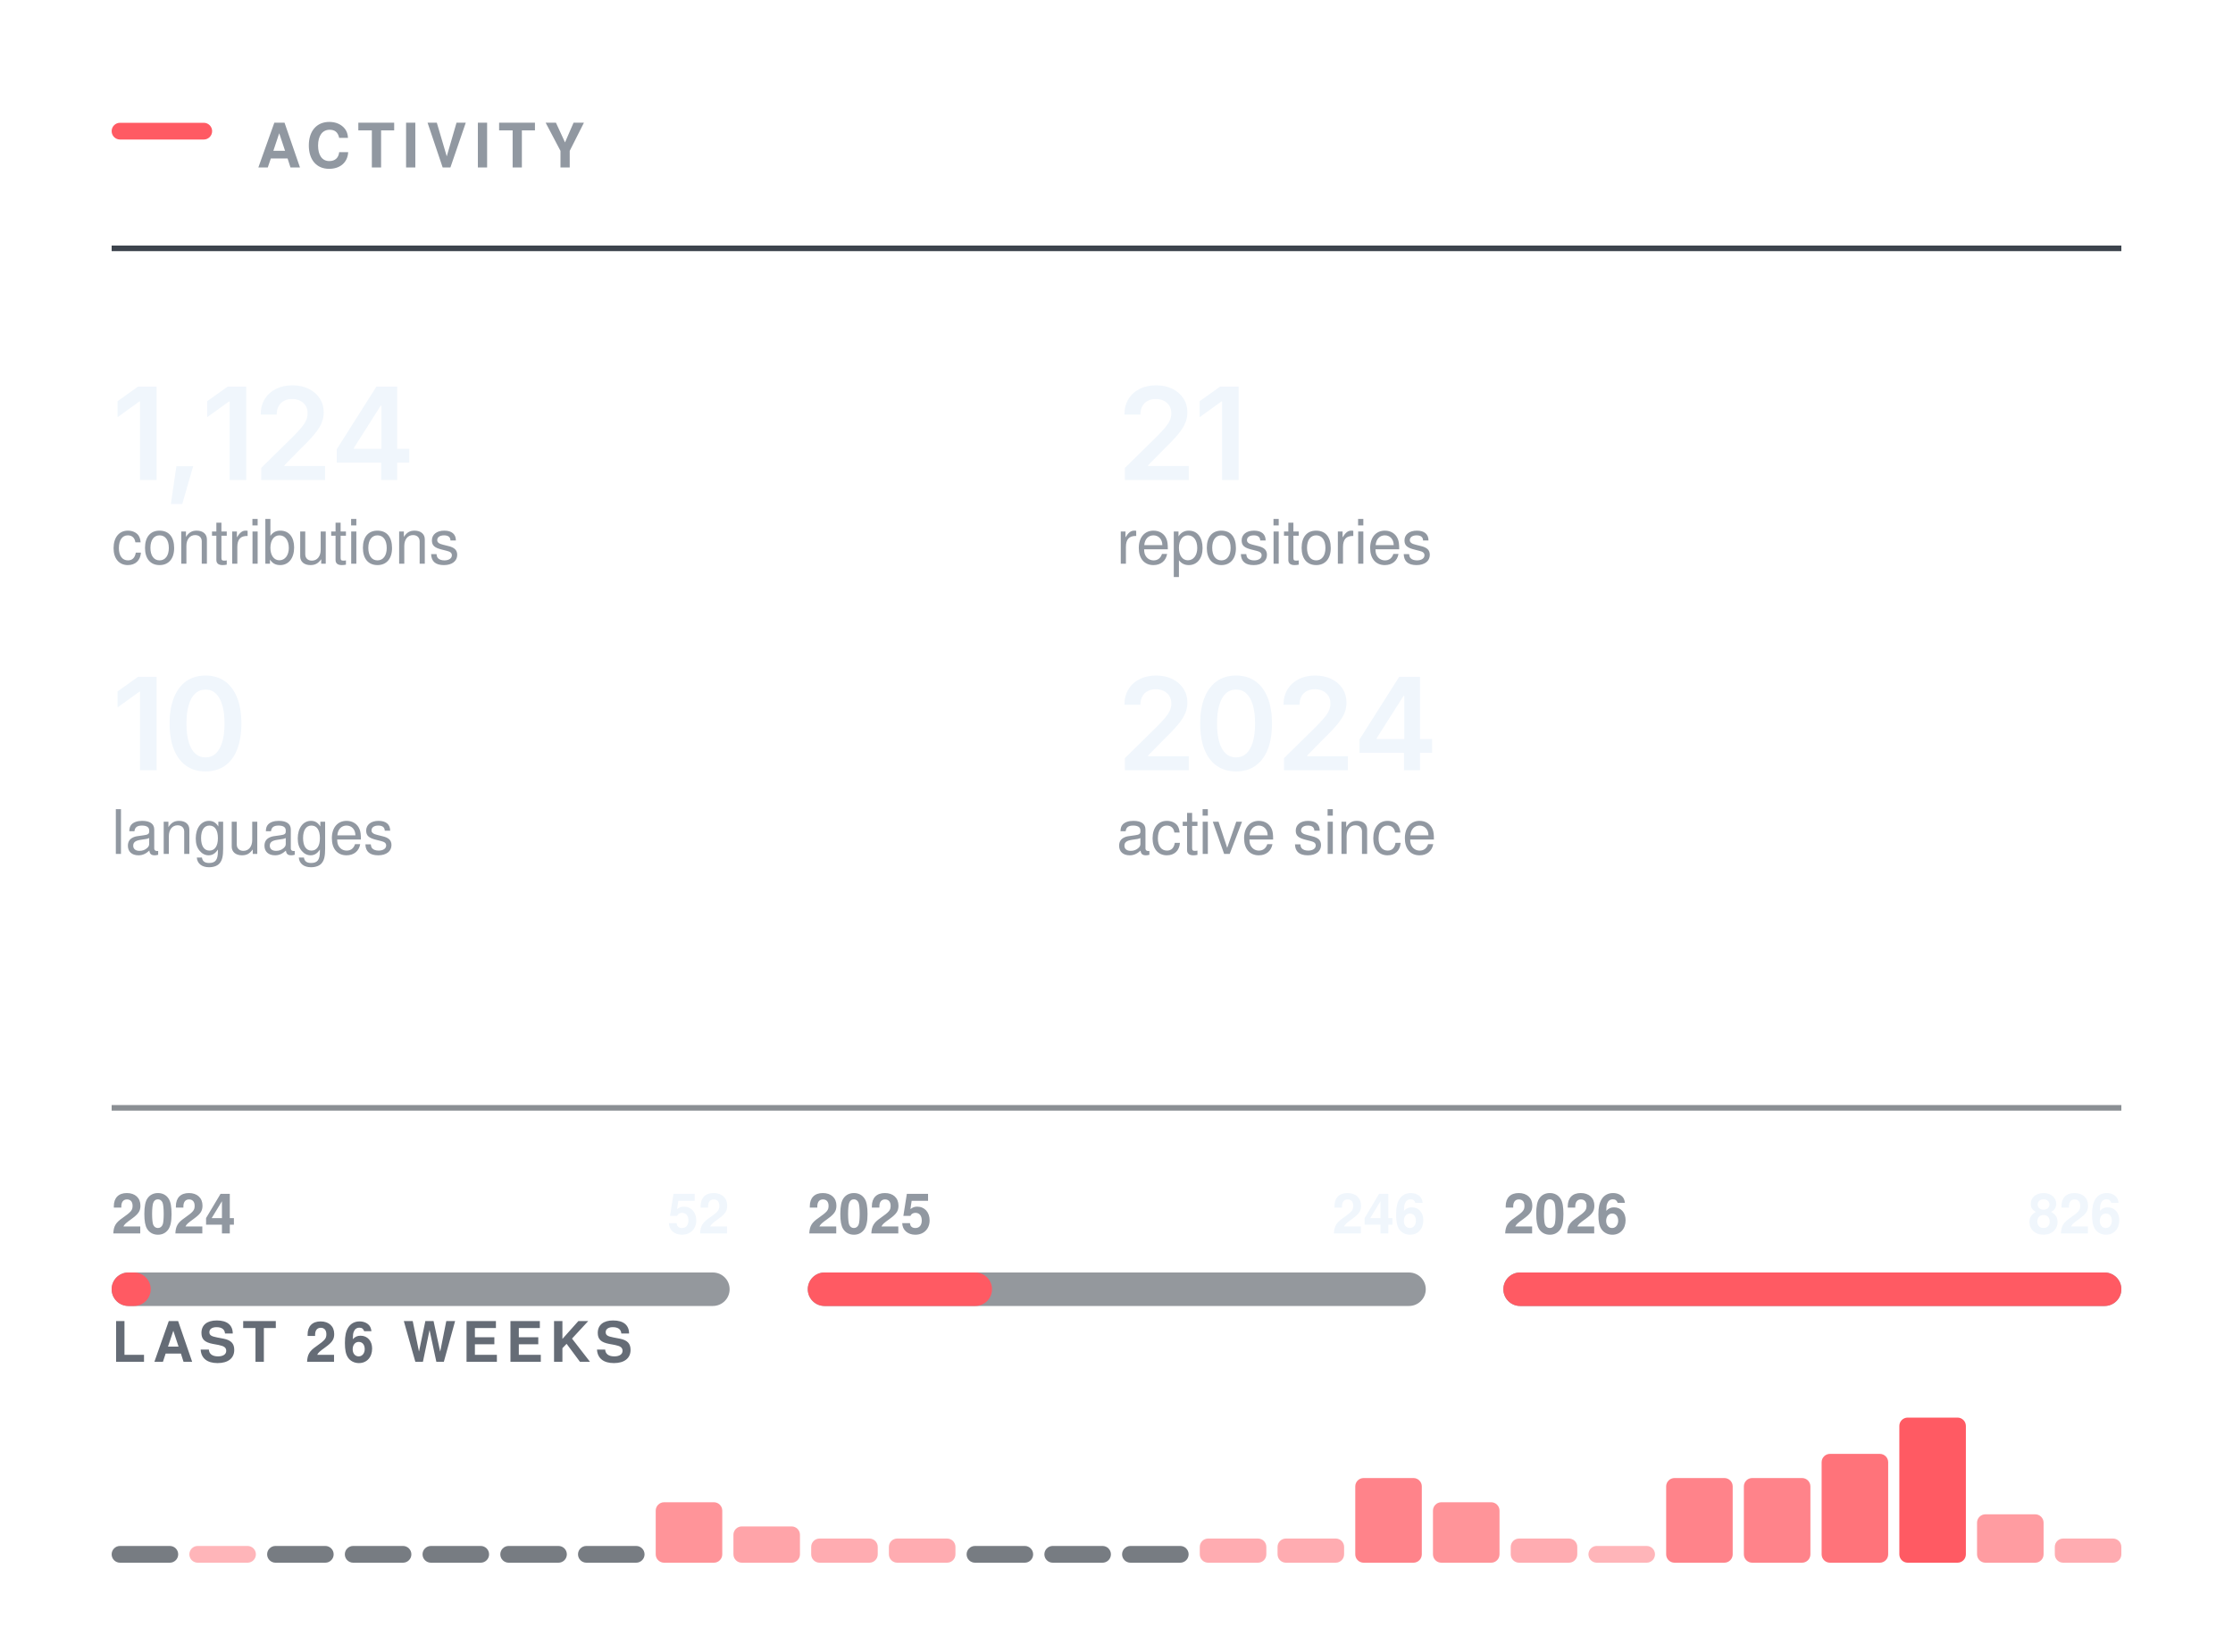
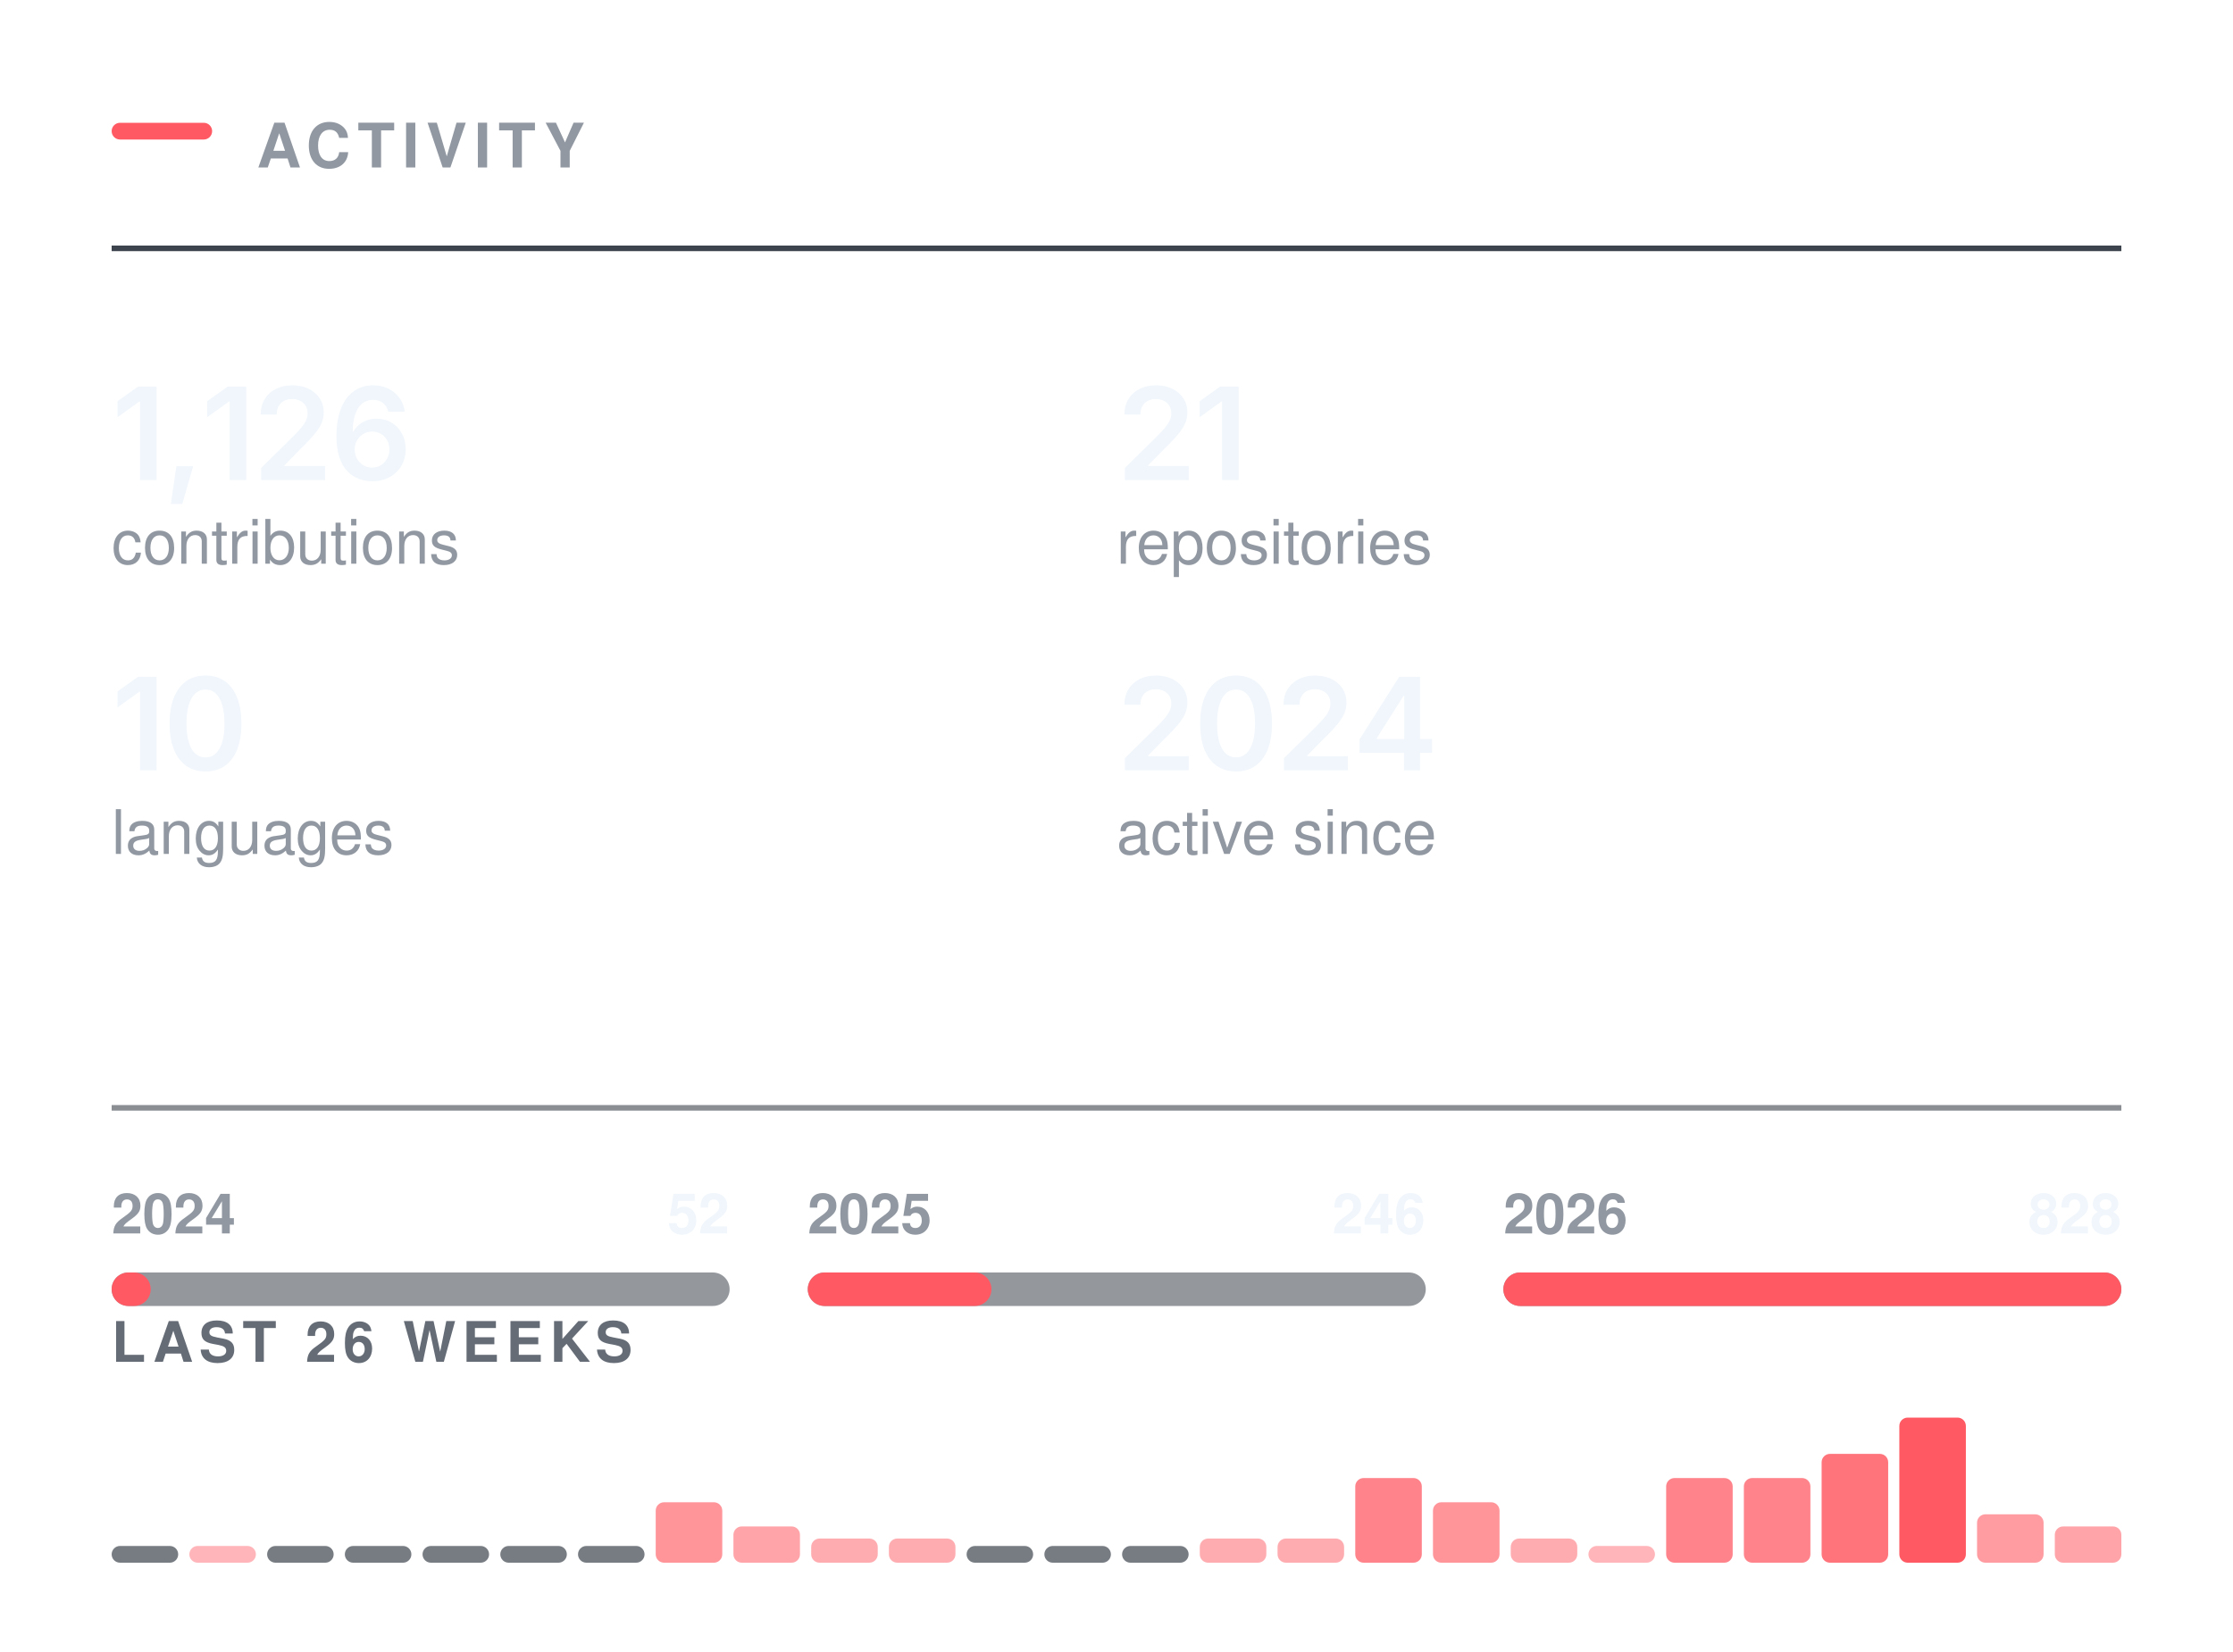
<svg xmlns="http://www.w3.org/2000/svg" width="400" height="296" viewBox="0 0 400 296" role="img" aria-labelledby="t" fill="none">
  <rect x="20.00" y="22.00" width="18" height="3" rx="1.5" fill="#FF5A63" />
  <text x="46.00" y="30.00" font-family="-apple-system,BlinkMacSystemFont,&quot;Segoe UI&quot;,Helvetica,Arial,&quot;Apple Color Emoji&quot;,&quot;Segoe UI Emoji&quot;,sans-serif" font-size="11" font-weight="600" fill="#9198a1" letter-spacing="1.3">ACTIVITY</text>
  <line x1="20.00" y1="44.5" x2="380.00" y2="44.5" stroke="#3d444d" stroke-width="1" />
  <g transform="translate(20.00,86.00)">
-     <path d="M8.05 -16.73V0H5.08V-14.06H4.96L1.06 -11.25V-14.11L4.73 -16.73Z M10.61 4.3 11.6 -2.47H14.6L12.65 4.3Z M24.11 -16.73V0H21.14V-14.06H21.02L17.11 -11.25V-14.11L20.79 -16.73Z M26.79 0V-2.16L32.6 -7.87Q33.42 -8.71 33.97 -9.37Q34.53 -10.02 34.81 -10.63Q35.1 -11.24 35.1 -11.96Q35.1 -12.75 34.74 -13.32Q34.37 -13.89 33.75 -14.2Q33.12 -14.51 32.33 -14.51Q31.48 -14.51 30.86 -14.17Q30.24 -13.84 29.9 -13.21Q29.56 -12.59 29.56 -11.72H26.7Q26.7 -13.31 27.42 -14.49Q28.15 -15.67 29.42 -16.31Q30.7 -16.96 32.36 -16.96Q34.03 -16.96 35.3 -16.33Q36.57 -15.7 37.28 -14.61Q37.99 -13.51 37.99 -12.11Q37.99 -11.17 37.64 -10.29Q37.29 -9.4 36.39 -8.28Q35.49 -7.17 33.85 -5.59L30.94 -2.63V-2.5H38.23V0Z M40.32 -3.11V-5.5L47.43 -16.73H49.4V-13.32H48.2L43.38 -5.72V-5.58H53.31V-3.11ZM48.28 0V-3.83L48.33 -4.92V-16.73H51.15V0Z" fill="#f0f6fc" />
+     <path d="M8.05 -16.73V0H5.08V-14.06H4.96L1.06 -11.25V-14.11L4.73 -16.73Z M10.61 4.3 11.6 -2.47H14.6L12.65 4.3Z M24.11 -16.73V0H21.14V-14.06H21.02L17.11 -11.25V-14.11L20.79 -16.73Z M26.79 0V-2.16L32.6 -7.87Q33.42 -8.71 33.97 -9.37Q34.53 -10.02 34.81 -10.63Q35.1 -11.24 35.1 -11.96Q35.1 -12.75 34.74 -13.32Q34.37 -13.89 33.75 -14.2Q33.12 -14.51 32.33 -14.51Q31.48 -14.51 30.86 -14.17Q30.24 -13.84 29.9 -13.21Q29.56 -12.59 29.56 -11.72H26.7Q26.7 -13.31 27.42 -14.49Q28.15 -15.67 29.42 -16.31Q30.7 -16.96 32.36 -16.96Q34.03 -16.96 35.3 -16.33Q36.57 -15.7 37.28 -14.61Q37.99 -13.51 37.99 -12.11Q37.99 -11.17 37.64 -10.29Q37.29 -9.4 36.39 -8.28Q35.49 -7.17 33.85 -5.59L30.94 -2.63V-2.5H38.23V0Z M46.65 0.22Q45.46 0.22 44.32 -0.19Q43.18 -0.6 42.26 -1.53Q41.35 -2.47 40.81 -4.03Q40.27 -5.58 40.27 -7.88Q40.27 -10.04 40.73 -11.72Q41.18 -13.4 42.04 -14.57Q42.9 -15.73 44.11 -16.35Q45.33 -16.96 46.83 -16.96Q48.39 -16.96 49.61 -16.34Q50.83 -15.72 51.58 -14.66Q52.33 -13.59 52.51 -12.23H49.57Q49.33 -13.2 48.63 -13.78Q47.92 -14.36 46.83 -14.36Q45.66 -14.36 44.85 -13.68Q44.03 -12.99 43.61 -11.72Q43.19 -10.44 43.19 -8.67H43.31Q43.72 -9.4 44.35 -9.92Q44.99 -10.43 45.79 -10.71Q46.59 -10.98 47.48 -10.98Q48.95 -10.98 50.13 -10.28Q51.3 -9.58 51.98 -8.35Q52.67 -7.12 52.67 -5.53Q52.67 -3.89 51.92 -2.58Q51.17 -1.28 49.81 -0.53Q48.46 0.22 46.65 0.22ZM46.64 -2.21Q47.53 -2.21 48.23 -2.64Q48.94 -3.08 49.35 -3.82Q49.76 -4.56 49.76 -5.47Q49.76 -6.37 49.36 -7.1Q48.96 -7.83 48.27 -8.25Q47.57 -8.68 46.67 -8.68Q46.01 -8.68 45.44 -8.43Q44.86 -8.18 44.43 -7.73Q44 -7.28 43.76 -6.69Q43.53 -6.11 43.53 -5.46Q43.53 -4.58 43.93 -3.84Q44.34 -3.1 45.04 -2.66Q45.75 -2.21 46.64 -2.21Z" fill="#f0f6fc" />
  </g>
  <text x="20.00" y="101.00" font-family="-apple-system,BlinkMacSystemFont,&quot;Segoe UI&quot;,Helvetica,Arial,&quot;Apple Color Emoji&quot;,&quot;Segoe UI Emoji&quot;,sans-serif" font-size="11" font-weight="400" fill="#9198a1">contributions</text>
  <g transform="translate(200.00,86.00)">
    <path d="M1.5 0V-2.16L7.31 -7.87Q8.13 -8.71 8.69 -9.37Q9.24 -10.02 9.53 -10.63Q9.82 -11.24 9.82 -11.96Q9.82 -12.75 9.45 -13.32Q9.09 -13.89 8.46 -14.2Q7.84 -14.51 7.04 -14.51Q6.2 -14.51 5.58 -14.17Q4.95 -13.84 4.62 -13.21Q4.28 -12.59 4.28 -11.72H1.42Q1.42 -13.31 2.14 -14.49Q2.86 -15.67 4.14 -16.31Q5.41 -16.96 7.08 -16.96Q8.75 -16.96 10.02 -16.33Q11.29 -15.7 11.99 -14.61Q12.7 -13.51 12.7 -12.11Q12.7 -11.17 12.35 -10.29Q12.01 -9.4 11.11 -8.28Q10.21 -7.17 8.57 -5.59L5.66 -2.63V-2.5H12.95V0Z M21.88 -16.73V0H18.91V-14.06H18.79L14.89 -11.25V-14.11L18.56 -16.73Z" fill="#f0f6fc" />
  </g>
  <text x="200.00" y="101.00" font-family="-apple-system,BlinkMacSystemFont,&quot;Segoe UI&quot;,Helvetica,Arial,&quot;Apple Color Emoji&quot;,&quot;Segoe UI Emoji&quot;,sans-serif" font-size="11" font-weight="400" fill="#9198a1">repositories</text>
  <g transform="translate(20.00,138.00)">
    <path d="M8.05 -16.73V0H5.08V-14.06H4.96L1.06 -11.25V-14.11L4.73 -16.73Z M16.81 0.22Q14.78 0.22 13.35 -0.79Q11.91 -1.81 11.15 -3.72Q10.38 -5.64 10.38 -8.36Q10.38 -11.07 11.15 -12.99Q11.92 -14.91 13.35 -15.94Q14.78 -16.96 16.81 -16.96Q18.84 -16.96 20.28 -15.94Q21.71 -14.91 22.48 -12.99Q23.24 -11.07 23.24 -8.36Q23.24 -5.64 22.48 -3.72Q21.73 -1.81 20.29 -0.79Q18.85 0.22 16.81 0.22ZM16.82 -2.29Q17.91 -2.29 18.66 -3Q19.42 -3.72 19.82 -5.07Q20.22 -6.42 20.22 -8.36Q20.22 -10.3 19.82 -11.66Q19.42 -13.02 18.66 -13.73Q17.91 -14.45 16.82 -14.45Q15.72 -14.45 14.96 -13.73Q14.2 -13.02 13.8 -11.66Q13.4 -10.3 13.4 -8.36Q13.4 -6.42 13.8 -5.07Q14.19 -3.72 14.95 -3Q15.72 -2.29 16.82 -2.29Z" fill="#f0f6fc" />
  </g>
  <text x="20.00" y="153.00" font-family="-apple-system,BlinkMacSystemFont,&quot;Segoe UI&quot;,Helvetica,Arial,&quot;Apple Color Emoji&quot;,&quot;Segoe UI Emoji&quot;,sans-serif" font-size="11" font-weight="400" fill="#9198a1">languages</text>
  <g transform="translate(200.00,138.00)">
    <path d="M1.5 0V-2.16L7.31 -7.87Q8.13 -8.71 8.69 -9.37Q9.24 -10.02 9.53 -10.63Q9.82 -11.24 9.82 -11.96Q9.82 -12.75 9.45 -13.32Q9.09 -13.89 8.46 -14.2Q7.84 -14.51 7.04 -14.51Q6.2 -14.51 5.58 -14.17Q4.95 -13.84 4.62 -13.21Q4.28 -12.59 4.28 -11.72H1.42Q1.42 -13.31 2.14 -14.49Q2.86 -15.67 4.14 -16.31Q5.41 -16.96 7.08 -16.96Q8.75 -16.96 10.02 -16.33Q11.29 -15.7 11.99 -14.61Q12.7 -13.51 12.7 -12.11Q12.7 -11.17 12.35 -10.29Q12.01 -9.4 11.11 -8.28Q10.21 -7.17 8.57 -5.59L5.66 -2.63V-2.5H12.95V0Z M21.41 0.22Q19.39 0.22 17.95 -0.79Q16.51 -1.81 15.75 -3.72Q14.99 -5.64 14.99 -8.36Q14.99 -11.07 15.76 -12.99Q16.53 -14.91 17.96 -15.94Q19.39 -16.96 21.41 -16.96Q23.44 -16.96 24.88 -15.94Q26.32 -14.91 27.08 -12.99Q27.85 -11.07 27.85 -8.36Q27.85 -5.64 27.09 -3.72Q26.33 -1.81 24.89 -0.79Q23.45 0.22 21.41 0.22ZM21.42 -2.29Q22.51 -2.29 23.27 -3Q24.03 -3.72 24.43 -5.07Q24.82 -6.42 24.82 -8.36Q24.82 -10.3 24.43 -11.66Q24.03 -13.02 23.27 -13.73Q22.51 -14.45 21.42 -14.45Q20.32 -14.45 19.56 -13.73Q18.81 -13.02 18.41 -11.66Q18.01 -10.3 18.01 -8.36Q18.01 -6.42 18.4 -5.07Q18.79 -3.72 19.56 -3Q20.32 -2.29 21.42 -2.29Z M30.01 0V-2.16L35.81 -7.87Q36.63 -8.71 37.19 -9.37Q37.75 -10.02 38.03 -10.63Q38.32 -11.24 38.32 -11.96Q38.32 -12.75 37.95 -13.32Q37.59 -13.89 36.96 -14.2Q36.34 -14.51 35.54 -14.51Q34.7 -14.51 34.08 -14.17Q33.46 -13.84 33.12 -13.21Q32.78 -12.59 32.78 -11.72H29.92Q29.92 -13.31 30.64 -14.49Q31.37 -15.67 32.64 -16.31Q33.92 -16.96 35.58 -16.96Q37.25 -16.96 38.52 -16.33Q39.79 -15.7 40.5 -14.61Q41.2 -13.51 41.2 -12.11Q41.2 -11.17 40.86 -10.29Q40.51 -9.4 39.61 -8.28Q38.71 -7.17 37.07 -5.59L34.16 -2.63V-2.5H41.45V0Z M43.53 -3.11V-5.5L50.64 -16.73H52.62V-13.32H51.42L46.6 -5.72V-5.58H56.53V-3.11ZM51.5 0V-3.83L51.55 -4.92V-16.73H54.37V0Z" fill="#f0f6fc" />
  </g>
  <text x="200.00" y="153.00" font-family="-apple-system,BlinkMacSystemFont,&quot;Segoe UI&quot;,Helvetica,Arial,&quot;Apple Color Emoji&quot;,&quot;Segoe UI Emoji&quot;,sans-serif" font-size="11" font-weight="400" fill="#9198a1">active since</text>
  <line x1="20.00" y1="198.5" x2="380.00" y2="198.5" stroke="#3d444d" stroke-width="1" opacity="0.6" />
  <rect x="20.0" y="228" width="110.7" height="6" rx="3" fill="#3d444d" opacity="0.55" />
  <rect x="20.0" y="228" width="7.0" height="6" rx="3" fill="#FF5A63" />
  <text x="20.00" y="221.00" font-family="-apple-system,BlinkMacSystemFont,&quot;Segoe UI&quot;,Helvetica,Arial,&quot;Apple Color Emoji&quot;,&quot;Segoe UI Emoji&quot;,sans-serif" font-size="10" font-weight="600" fill="#9198a1">2024</text>
  <text x="130.67" y="221.00" font-family="-apple-system,BlinkMacSystemFont,&quot;Segoe UI&quot;,Helvetica,Arial,&quot;Apple Color Emoji&quot;,&quot;Segoe UI Emoji&quot;,sans-serif" font-size="10" font-weight="600" fill="#f0f6fc" text-anchor="end">52</text>
  <rect x="144.7" y="228" width="110.7" height="6" rx="3" fill="#3d444d" opacity="0.55" />
-   <rect x="144.7" y="228" width="33.0" height="6" rx="3" fill="#FF5A63" />
+   <rect x="144.7" y="228" width="32.9" height="6" rx="3" fill="#FF5A63" />
  <text x="144.67" y="221.00" font-family="-apple-system,BlinkMacSystemFont,&quot;Segoe UI&quot;,Helvetica,Arial,&quot;Apple Color Emoji&quot;,&quot;Segoe UI Emoji&quot;,sans-serif" font-size="10" font-weight="600" fill="#9198a1">2025</text>
  <text x="255.33" y="221.00" font-family="-apple-system,BlinkMacSystemFont,&quot;Segoe UI&quot;,Helvetica,Arial,&quot;Apple Color Emoji&quot;,&quot;Segoe UI Emoji&quot;,sans-serif" font-size="10" font-weight="600" fill="#f0f6fc" text-anchor="end">246</text>
  <rect x="269.3" y="228" width="110.7" height="6" rx="3" fill="#3d444d" opacity="0.55" />
  <rect x="269.3" y="228" width="110.7" height="6" rx="3" fill="#FF5A63" />
  <text x="269.33" y="221.00" font-family="-apple-system,BlinkMacSystemFont,&quot;Segoe UI&quot;,Helvetica,Arial,&quot;Apple Color Emoji&quot;,&quot;Segoe UI Emoji&quot;,sans-serif" font-size="10" font-weight="600" fill="#9198a1">2026</text>
-   <text x="380.00" y="221.00" font-family="-apple-system,BlinkMacSystemFont,&quot;Segoe UI&quot;,Helvetica,Arial,&quot;Apple Color Emoji&quot;,&quot;Segoe UI Emoji&quot;,sans-serif" font-size="10" font-weight="600" fill="#f0f6fc" text-anchor="end">826</text>
+   <text x="380.00" y="221.00" font-family="-apple-system,BlinkMacSystemFont,&quot;Segoe UI&quot;,Helvetica,Arial,&quot;Apple Color Emoji&quot;,&quot;Segoe UI Emoji&quot;,sans-serif" font-size="10" font-weight="600" fill="#f0f6fc" text-anchor="end">828</text>
  <text x="20.00" y="244.00" font-family="-apple-system,BlinkMacSystemFont,&quot;Segoe UI&quot;,Helvetica,Arial,&quot;Apple Color Emoji&quot;,&quot;Segoe UI Emoji&quot;,sans-serif" font-size="10" font-weight="600" fill="#656c76" letter-spacing="1.2">LAST 26 WEEKS</text>
  <rect x="20.00" y="277.00" width="11.92" height="3" rx="1.5" fill="#3d444d" opacity="0.7" />
  <rect x="33.92" y="277.00" width="11.92" height="3.00" rx="1.5" fill="#FF5A63" opacity="0.45" />
  <rect x="47.85" y="277.00" width="11.92" height="3" rx="1.5" fill="#3d444d" opacity="0.7" />
  <rect x="61.77" y="277.00" width="11.92" height="3" rx="1.5" fill="#3d444d" opacity="0.7" />
  <rect x="75.69" y="277.00" width="11.92" height="3" rx="1.5" fill="#3d444d" opacity="0.7" />
  <rect x="89.62" y="277.00" width="11.92" height="3" rx="1.5" fill="#3d444d" opacity="0.7" />
  <rect x="103.54" y="277.00" width="11.92" height="3" rx="1.5" fill="#3d444d" opacity="0.7" />
  <rect x="117.46" y="269.17" width="11.92" height="10.83" rx="1.5" fill="#FF5A63" opacity="0.65" />
  <rect x="131.38" y="273.50" width="11.92" height="6.50" rx="1.5" fill="#FF5A63" opacity="0.55" />
  <rect x="145.31" y="275.67" width="11.92" height="4.33" rx="1.5" fill="#FF5A63" opacity="0.50" />
  <rect x="159.23" y="275.67" width="11.92" height="4.33" rx="1.5" fill="#FF5A63" opacity="0.50" />
  <rect x="173.15" y="277.00" width="11.92" height="3" rx="1.5" fill="#3d444d" opacity="0.7" />
  <rect x="187.08" y="277.00" width="11.92" height="3" rx="1.5" fill="#3d444d" opacity="0.7" />
  <rect x="201.00" y="277.00" width="11.92" height="3" rx="1.5" fill="#3d444d" opacity="0.7" />
  <rect x="214.92" y="275.67" width="11.92" height="4.33" rx="1.5" fill="#FF5A63" opacity="0.50" />
  <rect x="228.85" y="275.67" width="11.92" height="4.33" rx="1.5" fill="#FF5A63" opacity="0.50" />
  <rect x="242.77" y="264.83" width="11.92" height="15.17" rx="1.5" fill="#FF5A63" opacity="0.75" />
  <rect x="256.69" y="269.17" width="11.92" height="10.83" rx="1.5" fill="#FF5A63" opacity="0.65" />
  <rect x="270.62" y="275.67" width="11.92" height="4.33" rx="1.5" fill="#FF5A63" opacity="0.50" />
  <rect x="284.54" y="277.00" width="11.92" height="3.00" rx="1.5" fill="#FF5A63" opacity="0.45" />
  <rect x="298.46" y="264.83" width="11.92" height="15.17" rx="1.5" fill="#FF5A63" opacity="0.75" />
  <rect x="312.38" y="264.83" width="11.92" height="15.17" rx="1.5" fill="#FF5A63" opacity="0.75" />
  <rect x="326.31" y="260.50" width="11.92" height="19.50" rx="1.5" fill="#FF5A63" opacity="0.85" />
  <rect x="340.23" y="254.00" width="11.92" height="26.00" rx="1.5" fill="#FF5A63" opacity="1.00" />
  <rect x="354.15" y="271.33" width="11.92" height="8.67" rx="1.5" fill="#FF5A63" opacity="0.60" />
-   <rect x="368.08" y="275.67" width="11.92" height="4.33" rx="1.5" fill="#FF5A63" opacity="0.50" />
+   <rect x="368.08" y="273.50" width="11.92" height="6.50" rx="1.5" fill="#FF5A63" opacity="0.55" />
</svg>
